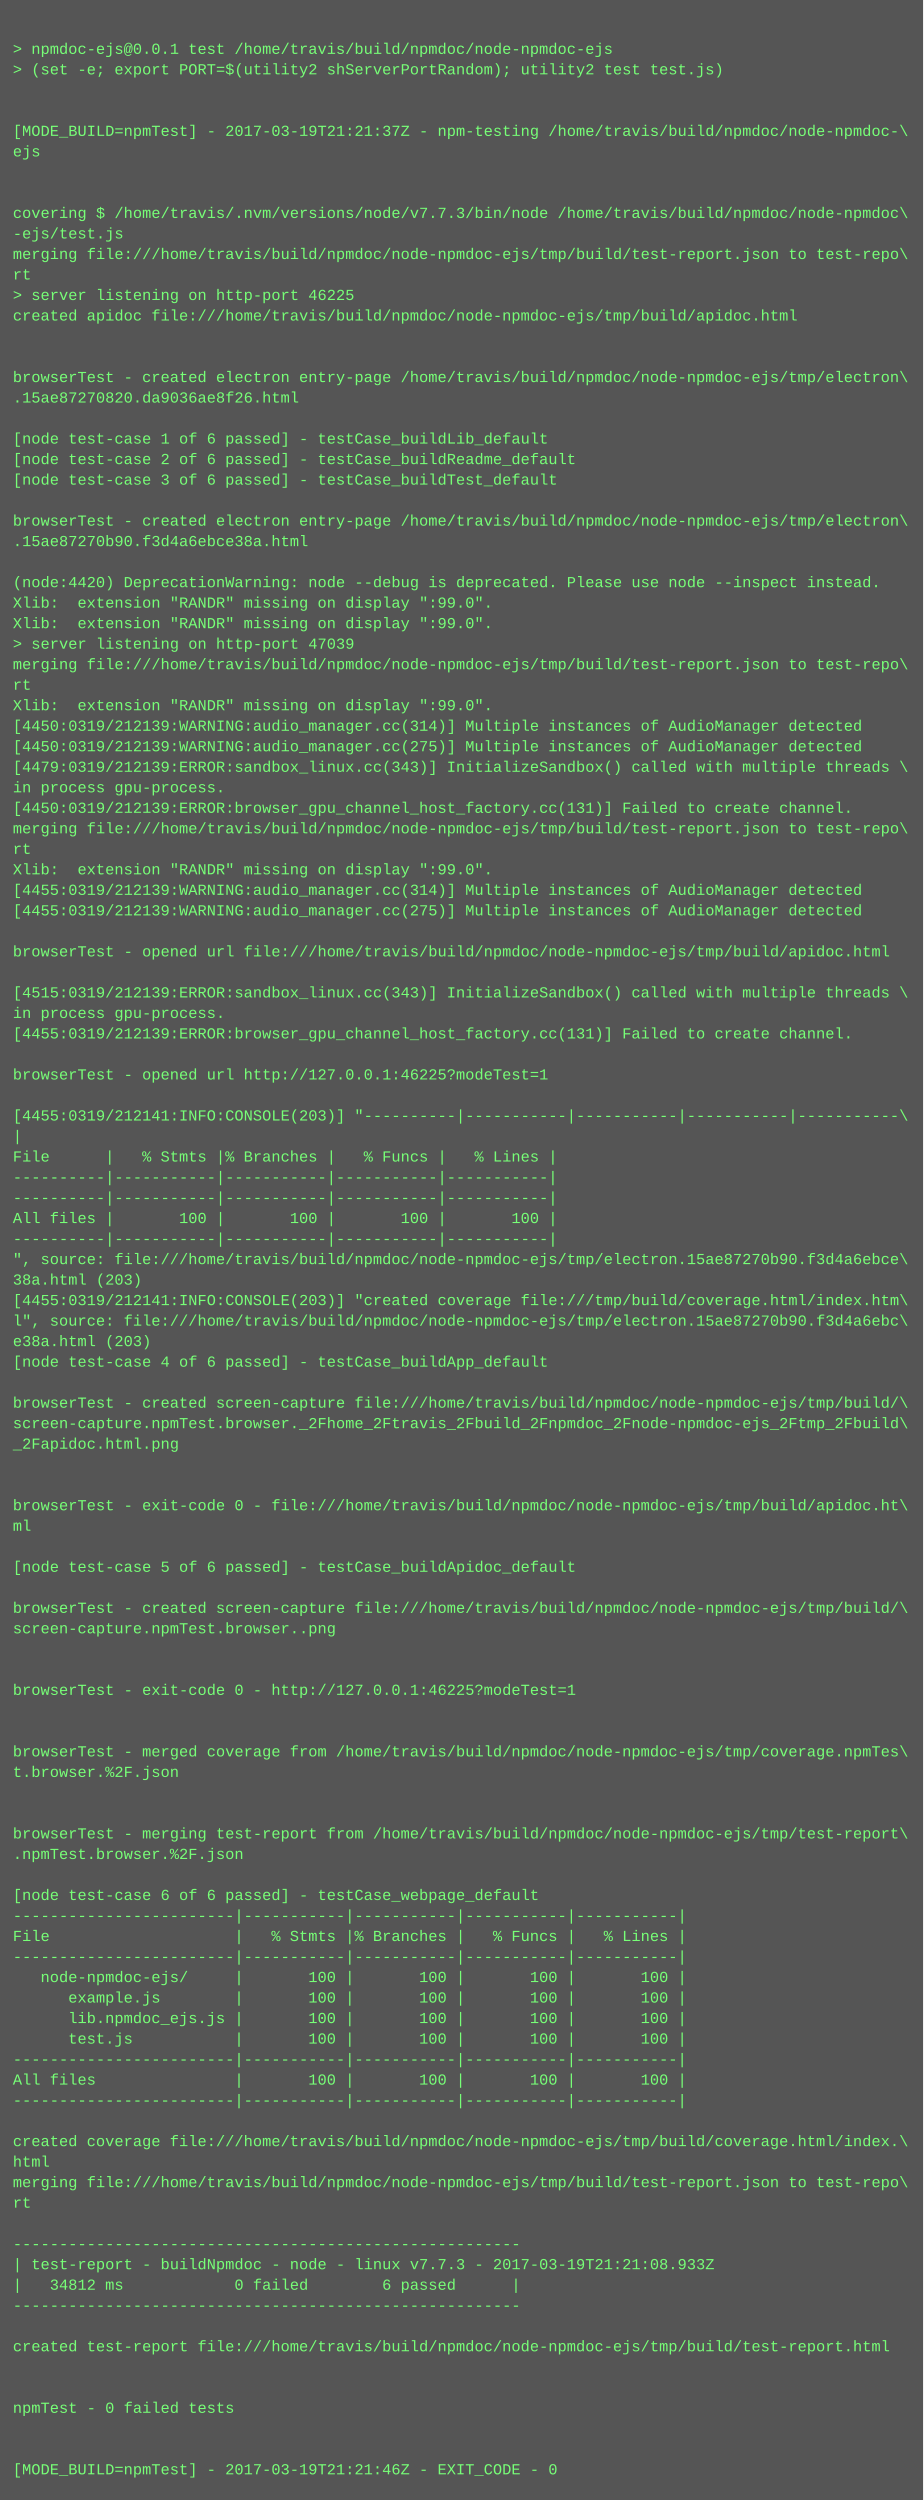
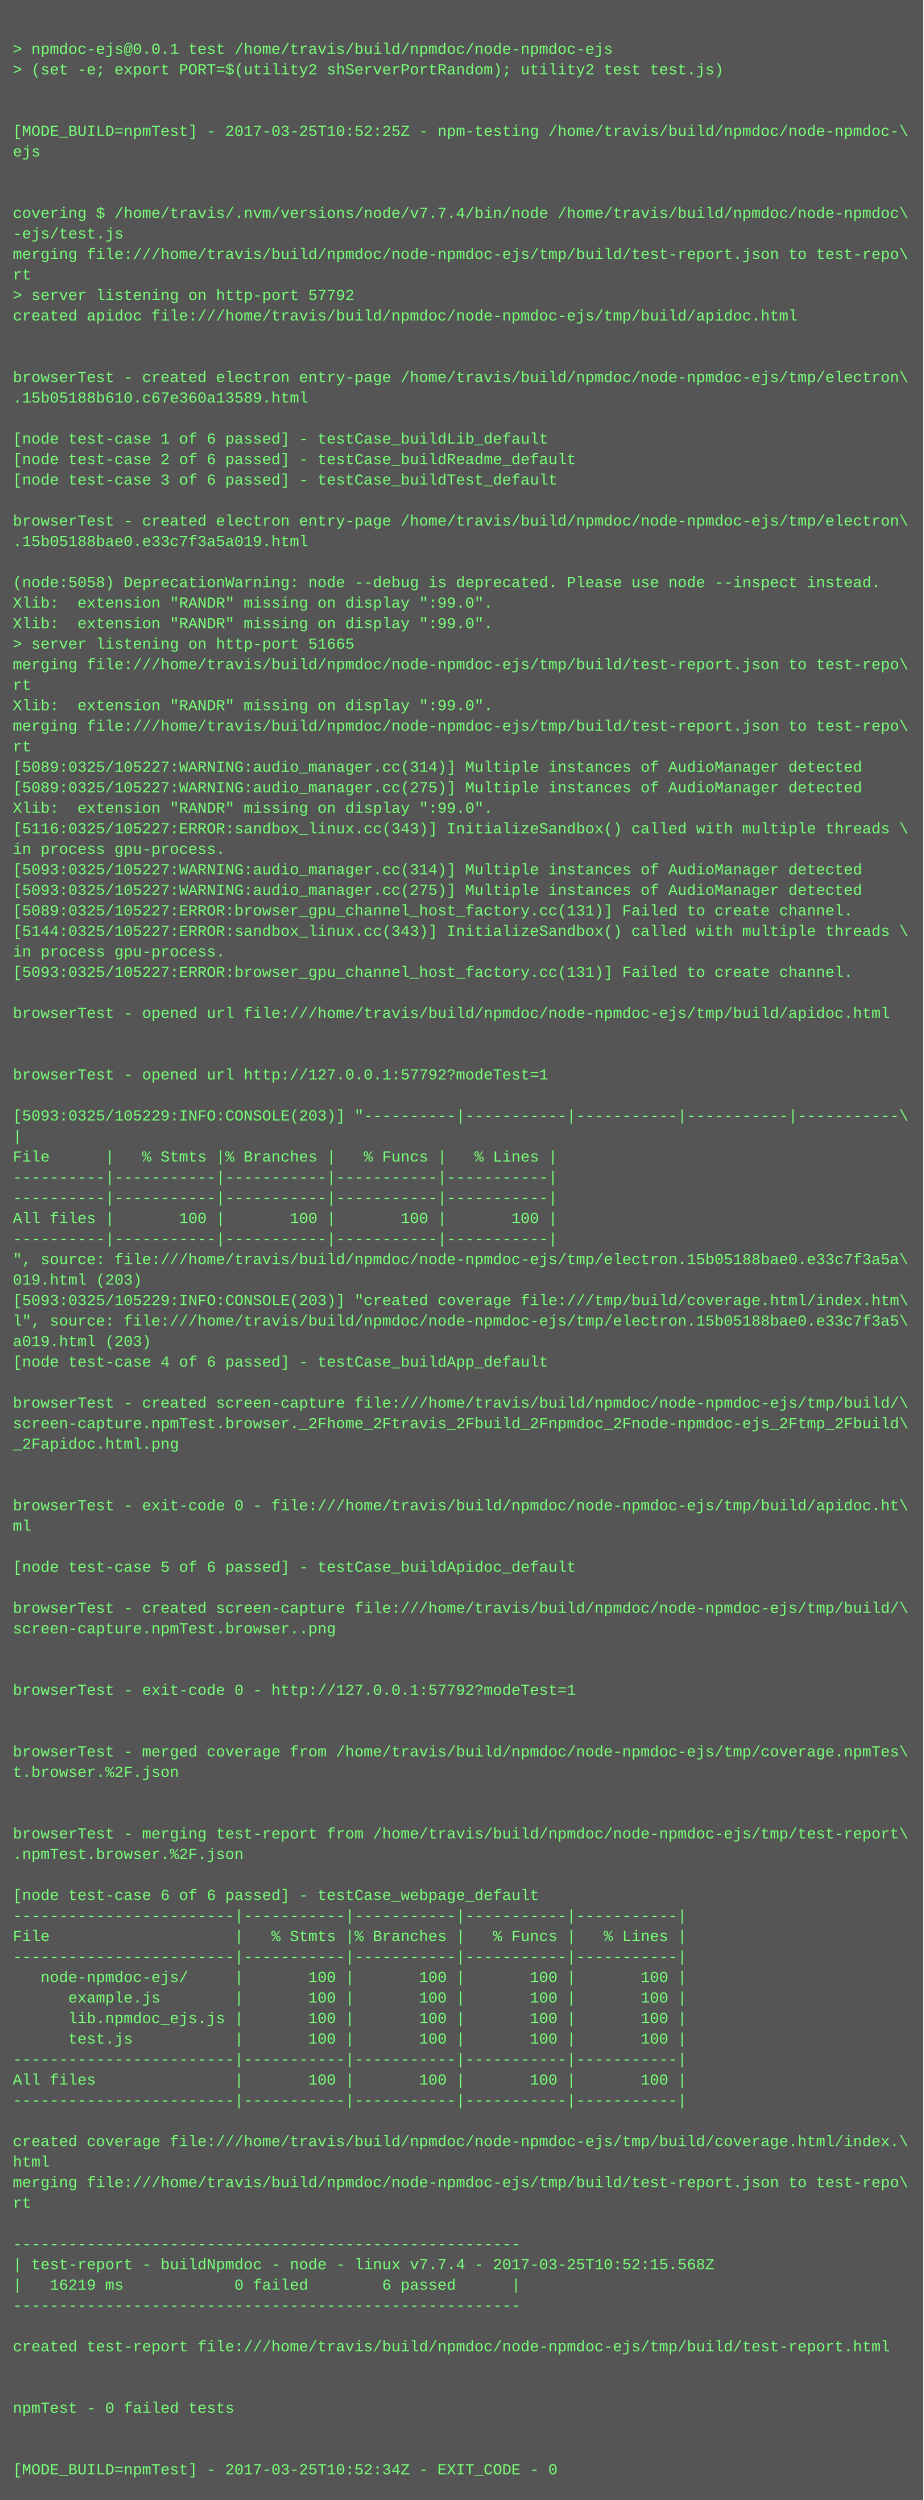
<svg xmlns="http://www.w3.org/2000/svg" height="1950" width="720">
  <rect height="1950" fill="#555" width="720" />
  <text fill="#7f7" font-family="Courier New" font-size="12" xml:space="preserve">
    <tspan x="10" y="26" />
    <tspan x="10" y="42">&gt; npmdoc-ejs@0.0.1 test /home/travis/build/npmdoc/node-npmdoc-ejs</tspan>
    <tspan x="10" y="58">&gt; (set -e; export PORT=$(utility2 shServerPortRandom); utility2 test test.js)</tspan>
    <tspan x="10" y="74" />
    <tspan x="10" y="90" />
-     <tspan x="10" y="106">[MODE_BUILD=npmTest] - 2017-03-19T21:21:37Z - npm-testing /home/travis/build/npmdoc/node-npmdoc-\</tspan>
+     <tspan x="10" y="106">[MODE_BUILD=npmTest] - 2017-03-25T10:52:25Z - npm-testing /home/travis/build/npmdoc/node-npmdoc-\</tspan>
    <tspan x="10" y="122">ejs</tspan>
    <tspan x="10" y="138" />
    <tspan x="10" y="154" />
-     <tspan x="10" y="170">covering $ /home/travis/.nvm/versions/node/v7.7.3/bin/node /home/travis/build/npmdoc/node-npmdoc\</tspan>
+     <tspan x="10" y="170">covering $ /home/travis/.nvm/versions/node/v7.7.4/bin/node /home/travis/build/npmdoc/node-npmdoc\</tspan>
    <tspan x="10" y="186">-ejs/test.js</tspan>
    <tspan x="10" y="202">merging file:///home/travis/build/npmdoc/node-npmdoc-ejs/tmp/build/test-report.json to test-repo\</tspan>
    <tspan x="10" y="218">rt</tspan>
-     <tspan x="10" y="234">&gt; server listening on http-port 46225</tspan>
+     <tspan x="10" y="234">&gt; server listening on http-port 57792</tspan>
    <tspan x="10" y="250">created apidoc file:///home/travis/build/npmdoc/node-npmdoc-ejs/tmp/build/apidoc.html</tspan>
    <tspan x="10" y="266" />
    <tspan x="10" y="282" />
    <tspan x="10" y="298">browserTest - created electron entry-page /home/travis/build/npmdoc/node-npmdoc-ejs/tmp/electron\</tspan>
-     <tspan x="10" y="314">.15ae87270820.da9036ae8f26.html</tspan>
+     <tspan x="10" y="314">.15b05188b610.c67e360a13589.html</tspan>
    <tspan x="10" y="330" />
    <tspan x="10" y="346">[node test-case 1 of 6 passed] - testCase_buildLib_default</tspan>
    <tspan x="10" y="362">[node test-case 2 of 6 passed] - testCase_buildReadme_default</tspan>
    <tspan x="10" y="378">[node test-case 3 of 6 passed] - testCase_buildTest_default</tspan>
    <tspan x="10" y="394" />
    <tspan x="10" y="410">browserTest - created electron entry-page /home/travis/build/npmdoc/node-npmdoc-ejs/tmp/electron\</tspan>
-     <tspan x="10" y="426">.15ae87270b90.f3d4a6ebce38a.html</tspan>
+     <tspan x="10" y="426">.15b05188bae0.e33c7f3a5a019.html</tspan>
    <tspan x="10" y="442" />
-     <tspan x="10" y="458">(node:4420) DeprecationWarning: node --debug is deprecated. Please use node --inspect instead.</tspan>
+     <tspan x="10" y="458">(node:5058) DeprecationWarning: node --debug is deprecated. Please use node --inspect instead.</tspan>
    <tspan x="10" y="474">Xlib:  extension "RANDR" missing on display ":99.0".</tspan>
    <tspan x="10" y="490">Xlib:  extension "RANDR" missing on display ":99.0".</tspan>
-     <tspan x="10" y="506">&gt; server listening on http-port 47039</tspan>
+     <tspan x="10" y="506">&gt; server listening on http-port 51665</tspan>
    <tspan x="10" y="522">merging file:///home/travis/build/npmdoc/node-npmdoc-ejs/tmp/build/test-report.json to test-repo\</tspan>
    <tspan x="10" y="538">rt</tspan>
    <tspan x="10" y="554">Xlib:  extension "RANDR" missing on display ":99.0".</tspan>
-     <tspan x="10" y="570">[4450:0319/212139:WARNING:audio_manager.cc(314)] Multiple instances of AudioManager detected</tspan>
-     <tspan x="10" y="586">[4450:0319/212139:WARNING:audio_manager.cc(275)] Multiple instances of AudioManager detected</tspan>
-     <tspan x="10" y="602">[4479:0319/212139:ERROR:sandbox_linux.cc(343)] InitializeSandbox() called with multiple threads \</tspan>
-     <tspan x="10" y="618">in process gpu-process. </tspan>
-     <tspan x="10" y="634">[4450:0319/212139:ERROR:browser_gpu_channel_host_factory.cc(131)] Failed to create channel.</tspan>
-     <tspan x="10" y="650">merging file:///home/travis/build/npmdoc/node-npmdoc-ejs/tmp/build/test-report.json to test-repo\</tspan>
-     <tspan x="10" y="666">rt</tspan>
-     <tspan x="10" y="682">Xlib:  extension "RANDR" missing on display ":99.0".</tspan>
-     <tspan x="10" y="698">[4455:0319/212139:WARNING:audio_manager.cc(314)] Multiple instances of AudioManager detected</tspan>
-     <tspan x="10" y="714">[4455:0319/212139:WARNING:audio_manager.cc(275)] Multiple instances of AudioManager detected</tspan>
-     <tspan x="10" y="730" />
-     <tspan x="10" y="746">browserTest - opened url file:///home/travis/build/npmdoc/node-npmdoc-ejs/tmp/build/apidoc.html</tspan>
-     <tspan x="10" y="762" />
-     <tspan x="10" y="778">[4515:0319/212139:ERROR:sandbox_linux.cc(343)] InitializeSandbox() called with multiple threads \</tspan>
-     <tspan x="10" y="794">in process gpu-process. </tspan>
-     <tspan x="10" y="810">[4455:0319/212139:ERROR:browser_gpu_channel_host_factory.cc(131)] Failed to create channel.</tspan>
+     <tspan x="10" y="570">merging file:///home/travis/build/npmdoc/node-npmdoc-ejs/tmp/build/test-report.json to test-repo\</tspan>
+     <tspan x="10" y="586">rt</tspan>
+     <tspan x="10" y="602">[5089:0325/105227:WARNING:audio_manager.cc(314)] Multiple instances of AudioManager detected</tspan>
+     <tspan x="10" y="618">[5089:0325/105227:WARNING:audio_manager.cc(275)] Multiple instances of AudioManager detected</tspan>
+     <tspan x="10" y="634">Xlib:  extension "RANDR" missing on display ":99.0".</tspan>
+     <tspan x="10" y="650">[5116:0325/105227:ERROR:sandbox_linux.cc(343)] InitializeSandbox() called with multiple threads \</tspan>
+     <tspan x="10" y="666">in process gpu-process. </tspan>
+     <tspan x="10" y="682">[5093:0325/105227:WARNING:audio_manager.cc(314)] Multiple instances of AudioManager detected</tspan>
+     <tspan x="10" y="698">[5093:0325/105227:WARNING:audio_manager.cc(275)] Multiple instances of AudioManager detected</tspan>
+     <tspan x="10" y="714">[5089:0325/105227:ERROR:browser_gpu_channel_host_factory.cc(131)] Failed to create channel.</tspan>
+     <tspan x="10" y="730">[5144:0325/105227:ERROR:sandbox_linux.cc(343)] InitializeSandbox() called with multiple threads \</tspan>
+     <tspan x="10" y="746">in process gpu-process. </tspan>
+     <tspan x="10" y="762">[5093:0325/105227:ERROR:browser_gpu_channel_host_factory.cc(131)] Failed to create channel.</tspan>
+     <tspan x="10" y="778" />
+     <tspan x="10" y="794">browserTest - opened url file:///home/travis/build/npmdoc/node-npmdoc-ejs/tmp/build/apidoc.html</tspan>
+     <tspan x="10" y="810" />
    <tspan x="10" y="826" />
-     <tspan x="10" y="842">browserTest - opened url http://127.0.0.1:46225?modeTest=1</tspan>
+     <tspan x="10" y="842">browserTest - opened url http://127.0.0.1:57792?modeTest=1</tspan>
    <tspan x="10" y="858" />
-     <tspan x="10" y="874">[4455:0319/212141:INFO:CONSOLE(203)] "----------|-----------|-----------|-----------|-----------\</tspan>
+     <tspan x="10" y="874">[5093:0325/105229:INFO:CONSOLE(203)] "----------|-----------|-----------|-----------|-----------\</tspan>
    <tspan x="10" y="890">|</tspan>
    <tspan x="10" y="906">File      |   % Stmts |% Branches |   % Funcs |   % Lines |</tspan>
    <tspan x="10" y="922">----------|-----------|-----------|-----------|-----------|</tspan>
    <tspan x="10" y="938">----------|-----------|-----------|-----------|-----------|</tspan>
    <tspan x="10" y="954">All files |       100 |       100 |       100 |       100 |</tspan>
    <tspan x="10" y="970">----------|-----------|-----------|-----------|-----------|</tspan>
-     <tspan x="10" y="986">", source: file:///home/travis/build/npmdoc/node-npmdoc-ejs/tmp/electron.15ae87270b90.f3d4a6ebce\</tspan>
-     <tspan x="10" y="1002">38a.html (203)</tspan>
-     <tspan x="10" y="1018">[4455:0319/212141:INFO:CONSOLE(203)] "created coverage file:///tmp/build/coverage.html/index.htm\</tspan>
-     <tspan x="10" y="1034">l", source: file:///home/travis/build/npmdoc/node-npmdoc-ejs/tmp/electron.15ae87270b90.f3d4a6ebc\</tspan>
-     <tspan x="10" y="1050">e38a.html (203)</tspan>
+     <tspan x="10" y="986">", source: file:///home/travis/build/npmdoc/node-npmdoc-ejs/tmp/electron.15b05188bae0.e33c7f3a5a\</tspan>
+     <tspan x="10" y="1002">019.html (203)</tspan>
+     <tspan x="10" y="1018">[5093:0325/105229:INFO:CONSOLE(203)] "created coverage file:///tmp/build/coverage.html/index.htm\</tspan>
+     <tspan x="10" y="1034">l", source: file:///home/travis/build/npmdoc/node-npmdoc-ejs/tmp/electron.15b05188bae0.e33c7f3a5\</tspan>
+     <tspan x="10" y="1050">a019.html (203)</tspan>
    <tspan x="10" y="1066">[node test-case 4 of 6 passed] - testCase_buildApp_default</tspan>
    <tspan x="10" y="1082" />
    <tspan x="10" y="1098">browserTest - created screen-capture file:///home/travis/build/npmdoc/node-npmdoc-ejs/tmp/build/\</tspan>
    <tspan x="10" y="1114">screen-capture.npmTest.browser._2Fhome_2Ftravis_2Fbuild_2Fnpmdoc_2Fnode-npmdoc-ejs_2Ftmp_2Fbuild\</tspan>
    <tspan x="10" y="1130">_2Fapidoc.html.png</tspan>
    <tspan x="10" y="1146" />
    <tspan x="10" y="1162" />
    <tspan x="10" y="1178">browserTest - exit-code 0 - file:///home/travis/build/npmdoc/node-npmdoc-ejs/tmp/build/apidoc.ht\</tspan>
    <tspan x="10" y="1194">ml</tspan>
    <tspan x="10" y="1210" />
    <tspan x="10" y="1226">[node test-case 5 of 6 passed] - testCase_buildApidoc_default</tspan>
    <tspan x="10" y="1242" />
    <tspan x="10" y="1258">browserTest - created screen-capture file:///home/travis/build/npmdoc/node-npmdoc-ejs/tmp/build/\</tspan>
    <tspan x="10" y="1274">screen-capture.npmTest.browser..png</tspan>
    <tspan x="10" y="1290" />
    <tspan x="10" y="1306" />
-     <tspan x="10" y="1322">browserTest - exit-code 0 - http://127.0.0.1:46225?modeTest=1</tspan>
+     <tspan x="10" y="1322">browserTest - exit-code 0 - http://127.0.0.1:57792?modeTest=1</tspan>
    <tspan x="10" y="1338" />
    <tspan x="10" y="1354" />
    <tspan x="10" y="1370">browserTest - merged coverage from /home/travis/build/npmdoc/node-npmdoc-ejs/tmp/coverage.npmTes\</tspan>
    <tspan x="10" y="1386">t.browser.%2F.json</tspan>
    <tspan x="10" y="1402" />
    <tspan x="10" y="1418" />
    <tspan x="10" y="1434">browserTest - merging test-report from /home/travis/build/npmdoc/node-npmdoc-ejs/tmp/test-report\</tspan>
    <tspan x="10" y="1450">.npmTest.browser.%2F.json</tspan>
    <tspan x="10" y="1466" />
    <tspan x="10" y="1482">[node test-case 6 of 6 passed] - testCase_webpage_default</tspan>
    <tspan x="10" y="1498">------------------------|-----------|-----------|-----------|-----------|</tspan>
    <tspan x="10" y="1514">File                    |   % Stmts |% Branches |   % Funcs |   % Lines |</tspan>
    <tspan x="10" y="1530">------------------------|-----------|-----------|-----------|-----------|</tspan>
    <tspan x="10" y="1546">   node-npmdoc-ejs/     |       100 |       100 |       100 |       100 |</tspan>
    <tspan x="10" y="1562">      example.js        |       100 |       100 |       100 |       100 |</tspan>
    <tspan x="10" y="1578">      lib.npmdoc_ejs.js |       100 |       100 |       100 |       100 |</tspan>
    <tspan x="10" y="1594">      test.js           |       100 |       100 |       100 |       100 |</tspan>
    <tspan x="10" y="1610">------------------------|-----------|-----------|-----------|-----------|</tspan>
    <tspan x="10" y="1626">All files               |       100 |       100 |       100 |       100 |</tspan>
    <tspan x="10" y="1642">------------------------|-----------|-----------|-----------|-----------|</tspan>
    <tspan x="10" y="1658" />
    <tspan x="10" y="1674">created coverage file:///home/travis/build/npmdoc/node-npmdoc-ejs/tmp/build/coverage.html/index.\</tspan>
    <tspan x="10" y="1690">html</tspan>
    <tspan x="10" y="1706">merging file:///home/travis/build/npmdoc/node-npmdoc-ejs/tmp/build/test-report.json to test-repo\</tspan>
    <tspan x="10" y="1722">rt</tspan>
    <tspan x="10" y="1738" />
    <tspan x="10" y="1754">-------------------------------------------------------</tspan>
-     <tspan x="10" y="1770">| test-report - buildNpmdoc - node - linux v7.7.3 - 2017-03-19T21:21:08.933Z</tspan>
-     <tspan x="10" y="1786">|   34812 ms            0 failed        6 passed      |</tspan>
+     <tspan x="10" y="1770">| test-report - buildNpmdoc - node - linux v7.7.4 - 2017-03-25T10:52:15.568Z</tspan>
+     <tspan x="10" y="1786">|   16219 ms            0 failed        6 passed      |</tspan>
    <tspan x="10" y="1802">-------------------------------------------------------</tspan>
    <tspan x="10" y="1818" />
    <tspan x="10" y="1834">created test-report file:///home/travis/build/npmdoc/node-npmdoc-ejs/tmp/build/test-report.html</tspan>
    <tspan x="10" y="1850" />
    <tspan x="10" y="1866" />
    <tspan x="10" y="1882">npmTest - 0 failed tests</tspan>
    <tspan x="10" y="1898" />
    <tspan x="10" y="1914" />
-     <tspan x="10" y="1930">[MODE_BUILD=npmTest] - 2017-03-19T21:21:46Z - EXIT_CODE - 0</tspan>
+     <tspan x="10" y="1930">[MODE_BUILD=npmTest] - 2017-03-25T10:52:34Z - EXIT_CODE - 0</tspan>
  </text>
</svg>
